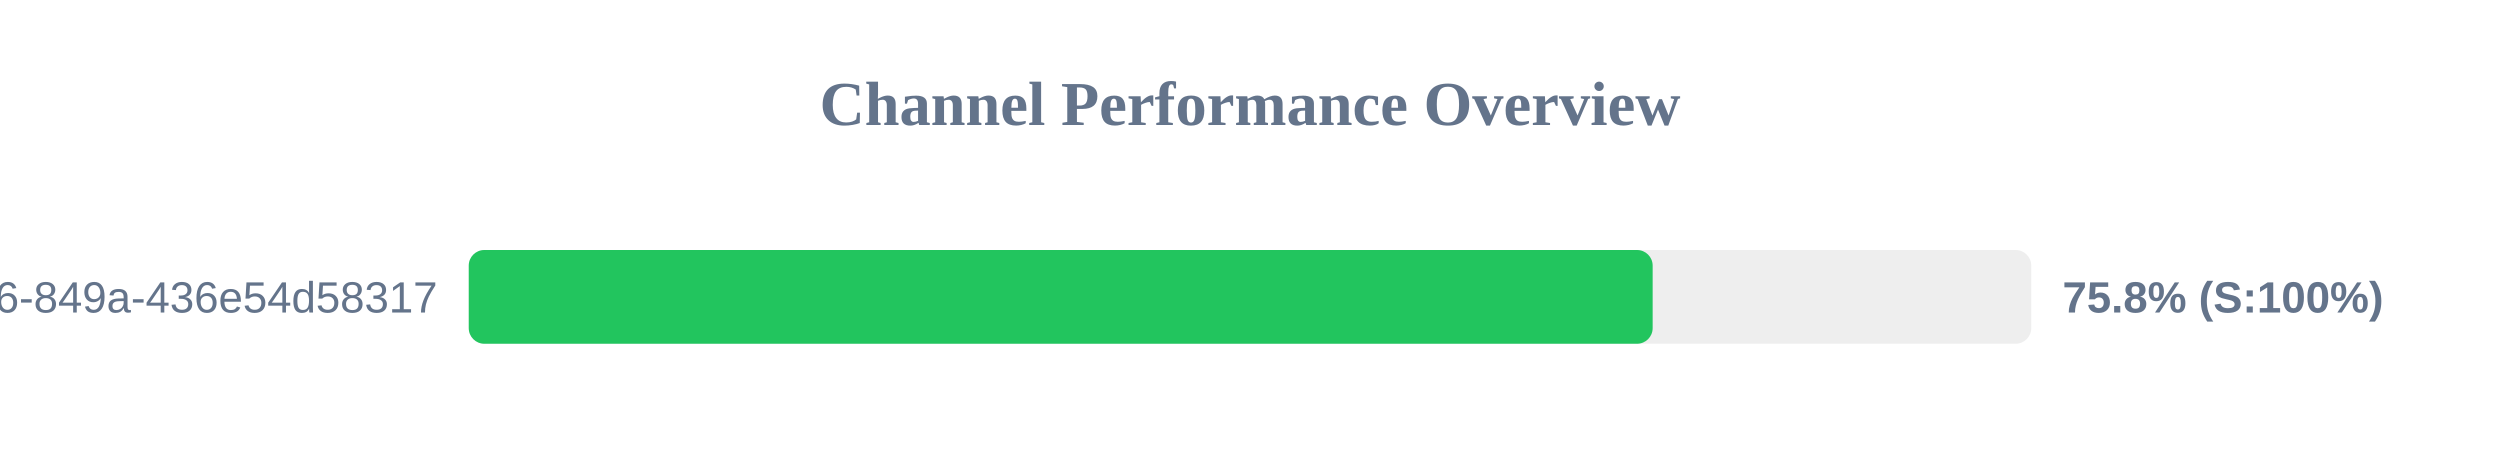
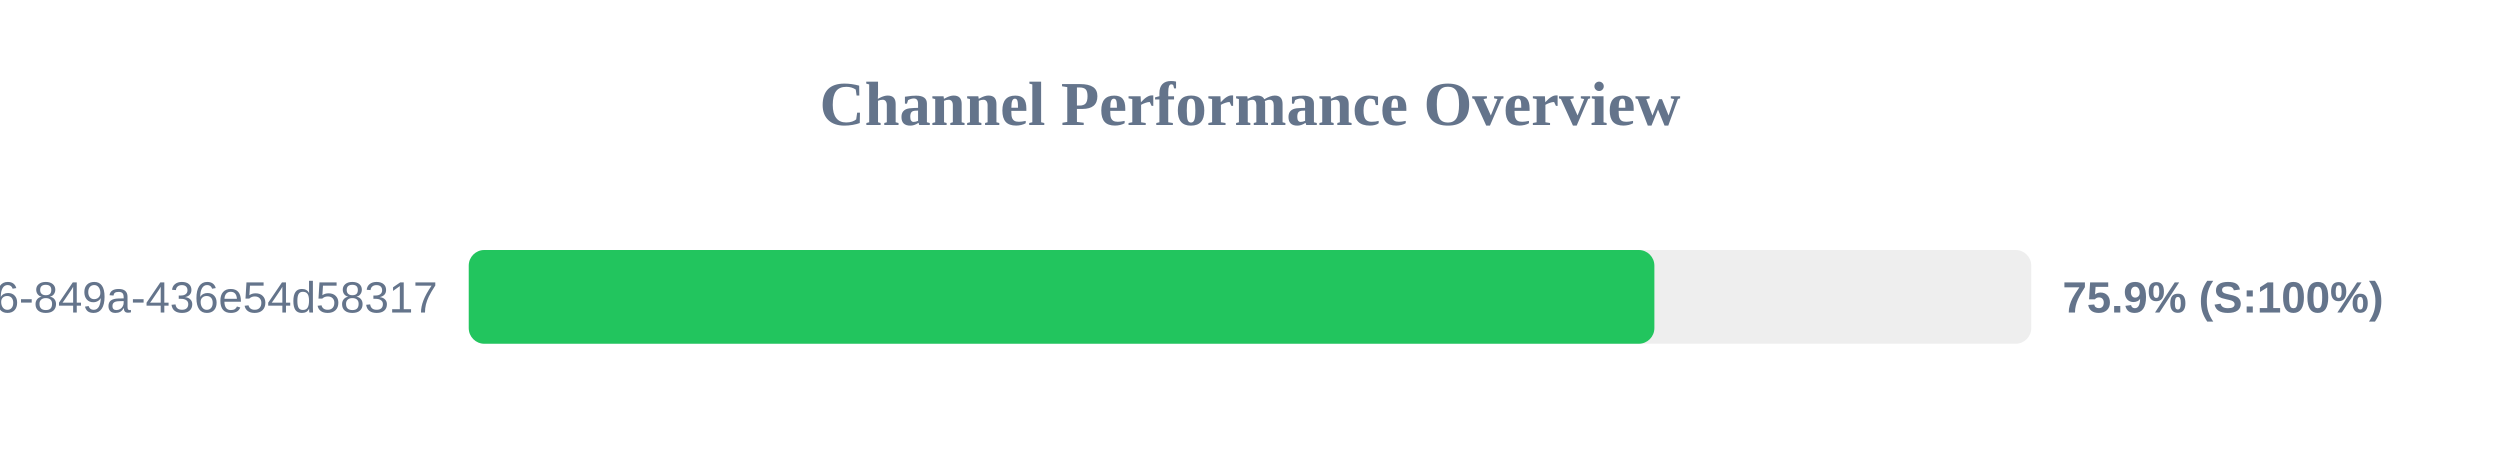
<svg xmlns="http://www.w3.org/2000/svg" width="800" height="150" version="1.1">
  <style>
        .row { font: 14px Arial; fill: #64748b; }
        .score { font: bold 14px Arial; fill: #64748b; }
    </style>
  <text x="400" y="40" text-anchor="middle" font-size="20px" font-weight="bold" fill="#64748b">Channel Performance Overview</text>
  <rect x="150" y="80" width="500" height="30" fill="#eee" rx="5" />
-   <rect x="150" y="80" width="378.85" height="30" fill="#22c55e" rx="5" />
+   <rect x="150" y="80" width="379.4" height="30" fill="#22c55e" rx="5" />
  <text x="140" y="100" text-anchor="end" class="row">?uuid=29fbd51f-03c8-4d76-849a-436e54d58317</text>
-   <text x="660" y="100" text-anchor="start" class="score">75.8% (S:100%)</text>
+   <text x="660" y="100" text-anchor="start" class="score">75.9% (S:100%)</text>
</svg>
